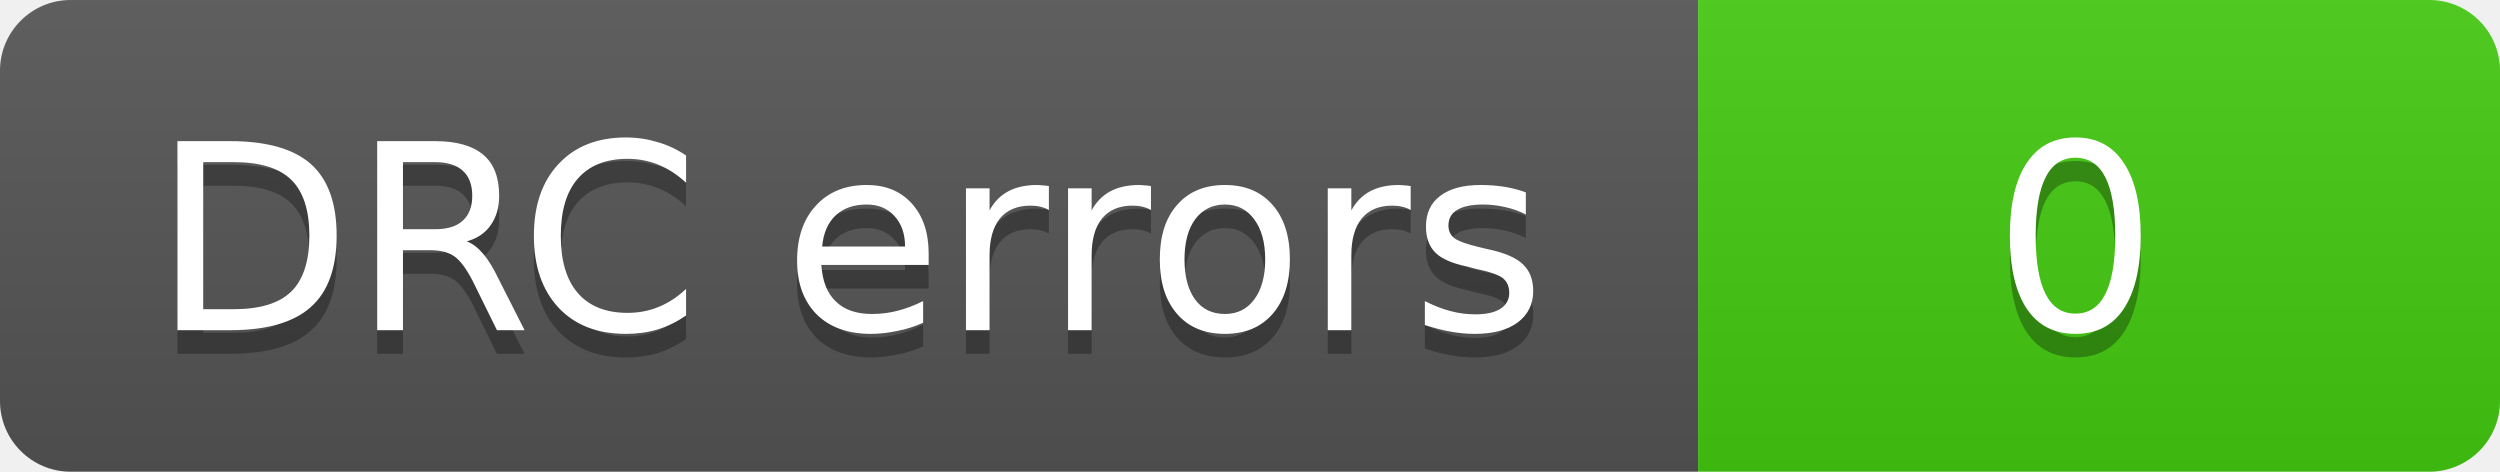
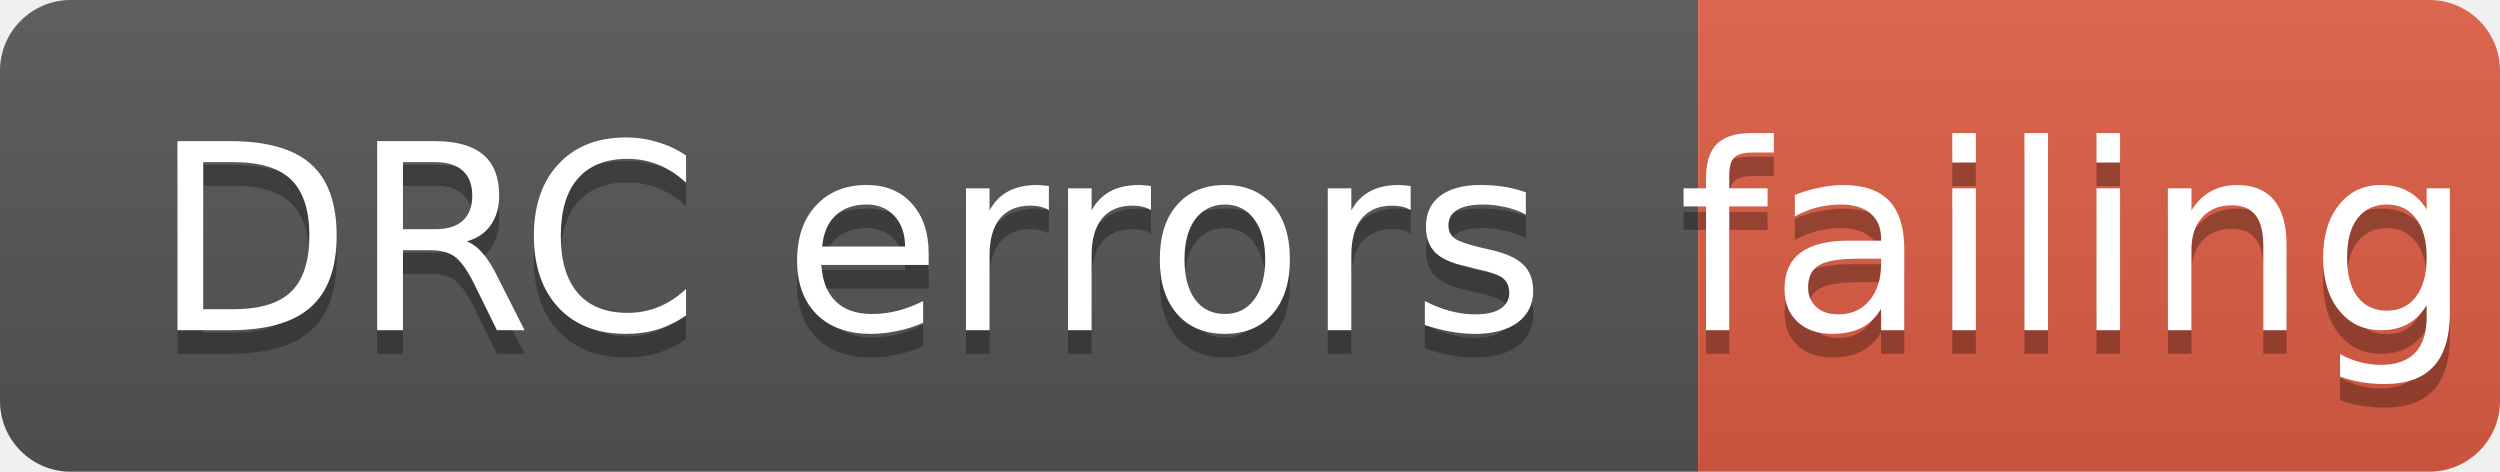
- <svg xmlns="http://www.w3.org/2000/svg" width="106" height="20" role="img" aria-label="DRC errors: 0">
+ <svg xmlns="http://www.w3.org/2000/svg" width="106" height="20" role="img" aria-label="DRC errors: failing">
  <linearGradient id="s" x2="0" y2="100%">
    <stop offset="0" stop-color="#bbb" stop-opacity=".1" />
    <stop offset="1" stop-opacity=".1" />
  </linearGradient>
  <clipPath id="r">
    <rect width="106" height="20" rx="3" fill="#fff" />
  </clipPath>
  <g clip-path="url(#r)">
    <rect width="72" height="20" fill="#555" />
-     <rect x="72" width="34" height="20" fill="#4c1" />
+     <rect x="72" width="34" height="20" fill="#e05d44" />
    <rect width="106" height="20" fill="url(#s)" />
  </g>
  <g fill="#fff" text-anchor="middle" font-family="Verdana,Geneva,DejaVu Sans,sans-serif" font-size="11">
    <text aria-hidden="true" x="36" y="15" fill="#010101" fill-opacity=".3">DRC errors</text>
    <text x="36" y="14">DRC errors</text>
-     <text aria-hidden="true" x="88" y="15" fill="#010101" fill-opacity=".3">0</text>
-     <text x="88" y="14">0</text>
+     <text aria-hidden="true" x="88" y="15" fill="#010101" fill-opacity=".3">failing</text>
+     <text x="88" y="14">failing</text>
  </g>
</svg>
